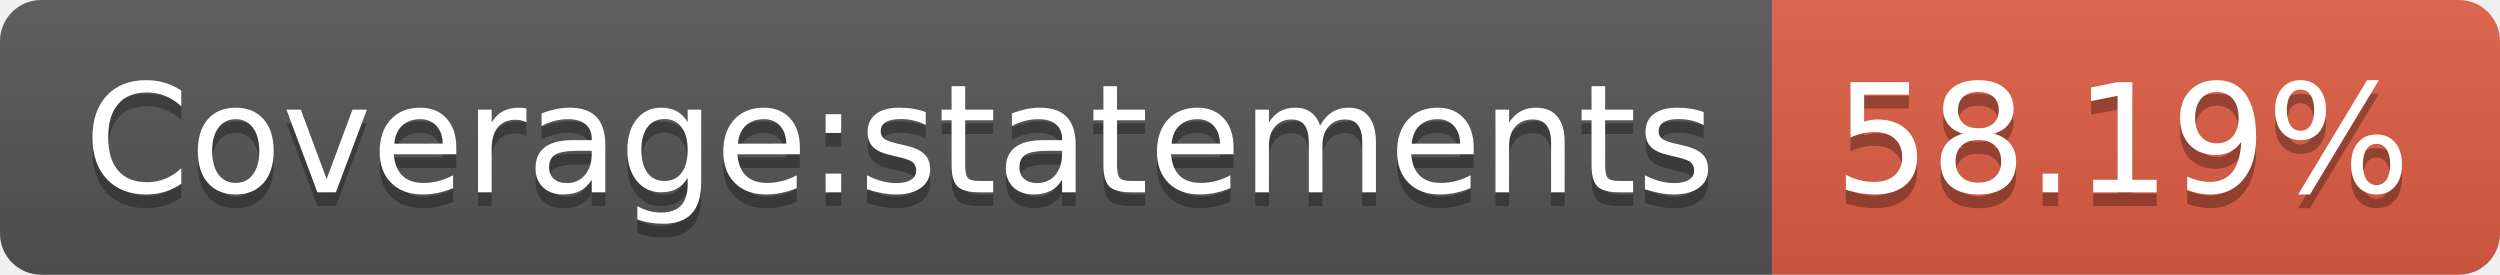
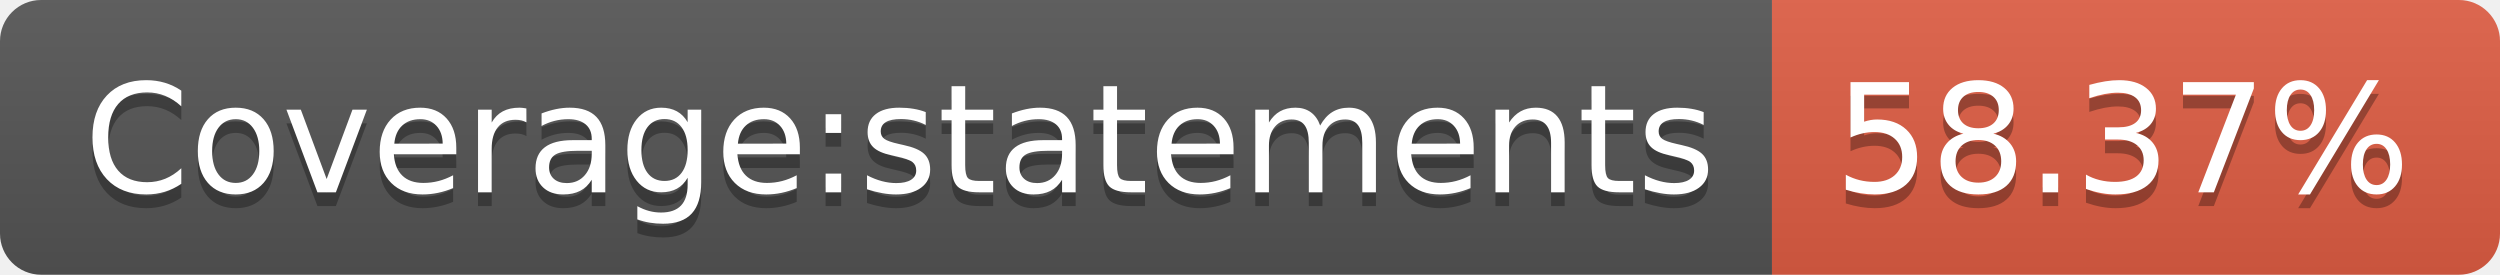
- <svg xmlns="http://www.w3.org/2000/svg" width="182" height="20" role="img" aria-label="Coverage:statements: 58.19%">
+ <svg xmlns="http://www.w3.org/2000/svg" width="182" height="20" role="img" aria-label="Coverage:statements: 58.37%">
  <linearGradient id="s" x2="0" y2="100%">
    <stop offset="0" stop-color="#bbb" stop-opacity=".1" />
    <stop offset="1" stop-opacity=".1" />
  </linearGradient>
  <clipPath id="r">
    <rect width="182" height="20" rx="3" fill="#fff" />
  </clipPath>
  <g clip-path="url(#r)">
    <rect width="129" height="20" fill="#555" />
    <rect x="129" width="53" height="20" fill="#e05d44" />
    <rect width="182" height="20" fill="url(#s)" />
  </g>
  <g fill="#fff" text-anchor="middle" font-family="Verdana,Geneva,DejaVu Sans,sans-serif" text-rendering="geometricPrecision" font-size="110">
    <text aria-hidden="true" x="655" y="150" fill="#010101" fill-opacity=".3" transform="scale(.1)" textLength="1190">Coverage:statements</text>
    <text x="655" y="140" transform="scale(.1)" fill="#fff" textLength="1190">Coverage:statements</text>
-     <text aria-hidden="true" x="1545" y="150" fill="#010101" fill-opacity=".3" transform="scale(.1)" textLength="430">58.19%</text>
-     <text x="1545" y="140" transform="scale(.1)" fill="#fff" textLength="430">58.19%</text>
+     <text aria-hidden="true" x="1545" y="150" fill="#010101" fill-opacity=".3" transform="scale(.1)" textLength="430">58.37%</text>
+     <text x="1545" y="140" transform="scale(.1)" fill="#fff" textLength="430">58.37%</text>
  </g>
</svg>
